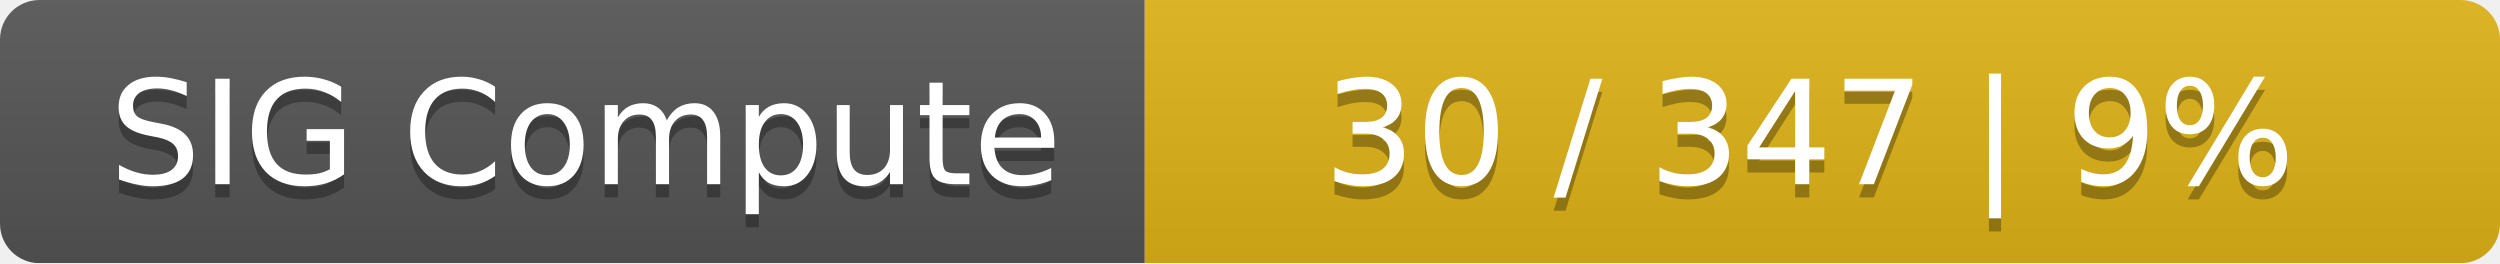
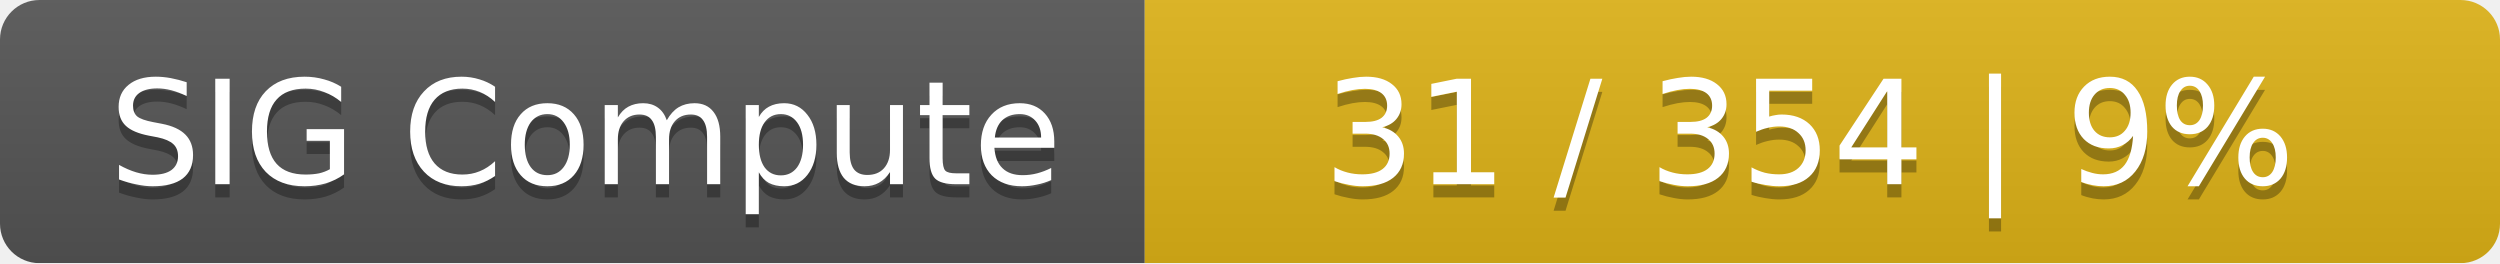
<svg xmlns="http://www.w3.org/2000/svg" width="190" height="20">
  <linearGradient id="smooth" x2="0" y2="100%">
    <stop offset="0" stop-color="#bbb" stop-opacity=".1" />
    <stop offset="1" stop-opacity=".1" />
  </linearGradient>
  <mask id="round">
    <rect width="190" height="20" rx="3" fill="#fff" />
  </mask>
  <g mask="url(#round)">
    <rect width="87" height="20" fill="#555" />
    <rect x="87" width="103" height="20" fill="#dfb317" />
    <rect width="190" height="20" fill="url(#smooth)" />
  </g>
  <g fill="#fff" text-anchor="middle" font-family="DejaVu Sans,Verdana,Geneva,sans-serif" font-size="11">
    <text x="44.5" y="15" fill="#010101" fill-opacity=".3">SIG Compute</text>
    <text x="44.5" y="14">SIG Compute</text>
-     <text x="137.5" y="15" fill="#010101" fill-opacity=".3">30 / 347    |    9%</text>
-     <text x="137.5" y="14">30 / 347    |    9%</text>
+     <text x="137.5" y="15" fill="#010101" fill-opacity=".3">31 / 354    |    9%</text>
+     <text x="137.5" y="14">31 / 354    |    9%</text>
  </g>
</svg>
